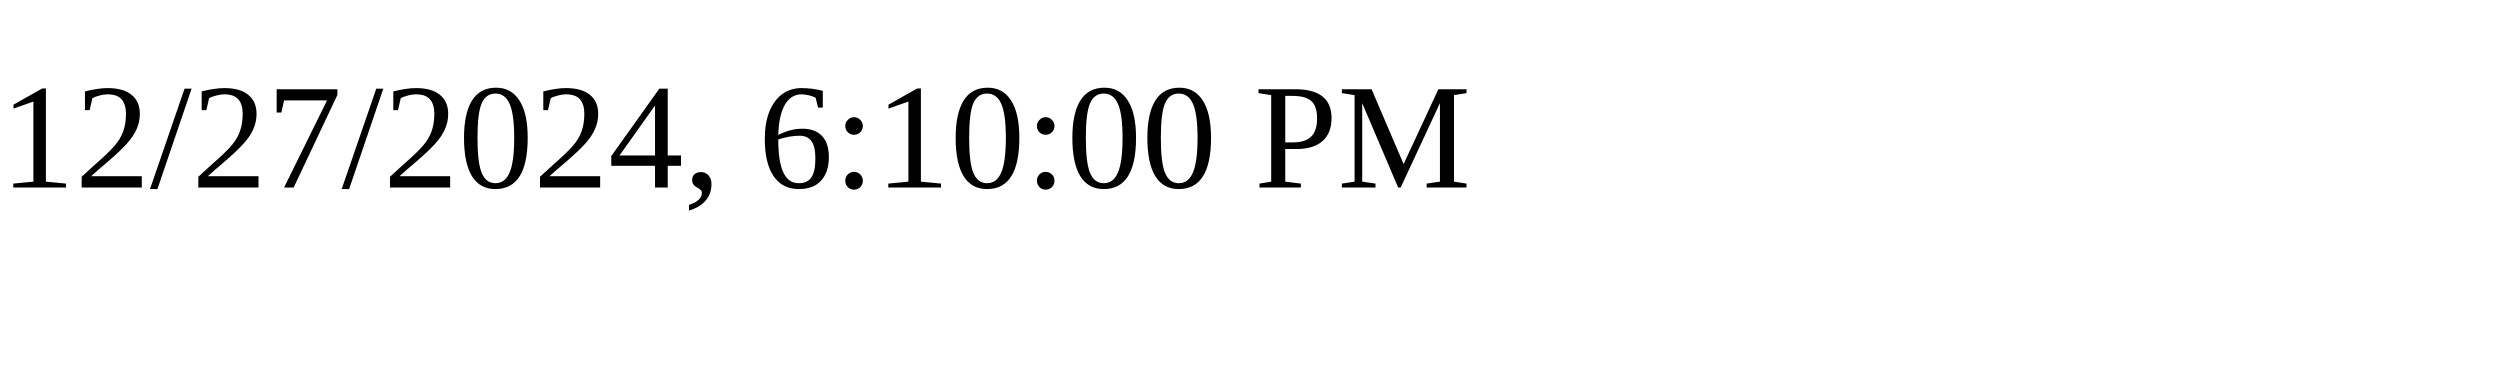
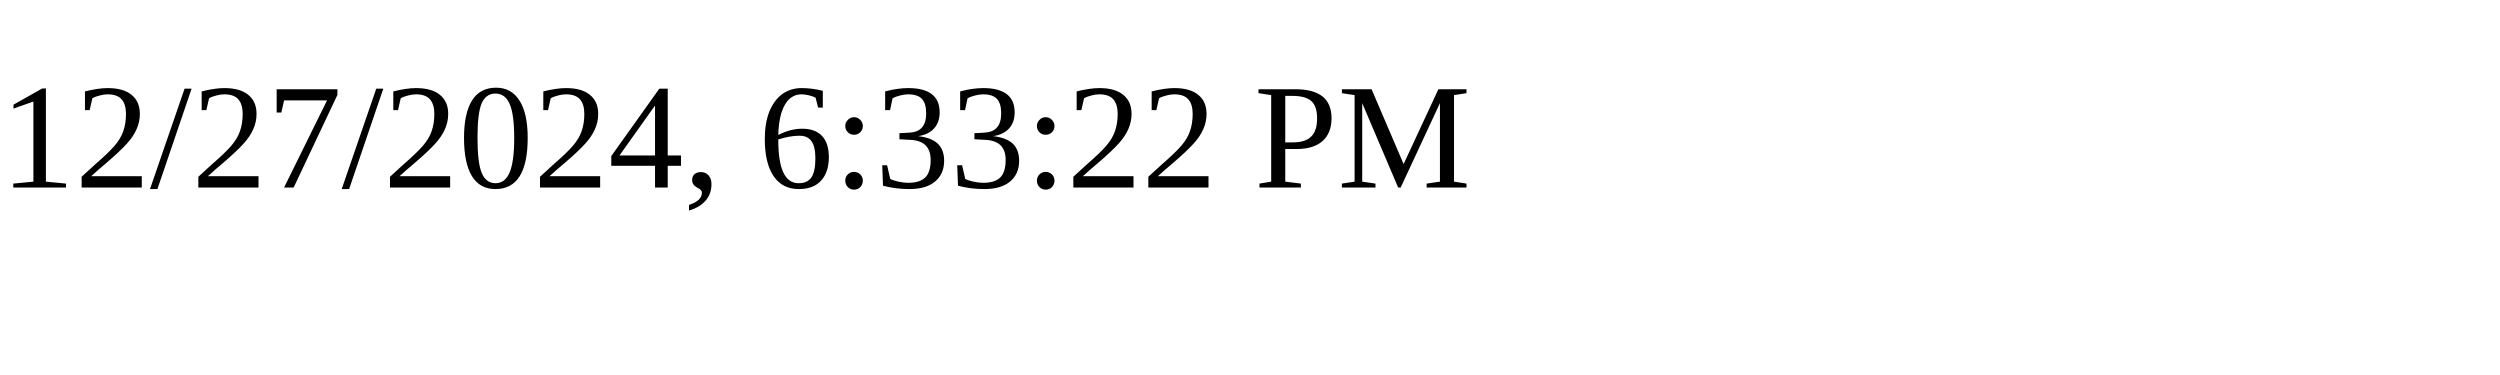
<svg xmlns="http://www.w3.org/2000/svg" height="30" width="200">
-   <text x="0" y="15">12/27/2024, 6:10:00 PM</text>
+   <text x="0" y="15">12/27/2024, 6:33:22 PM</text>
</svg>
